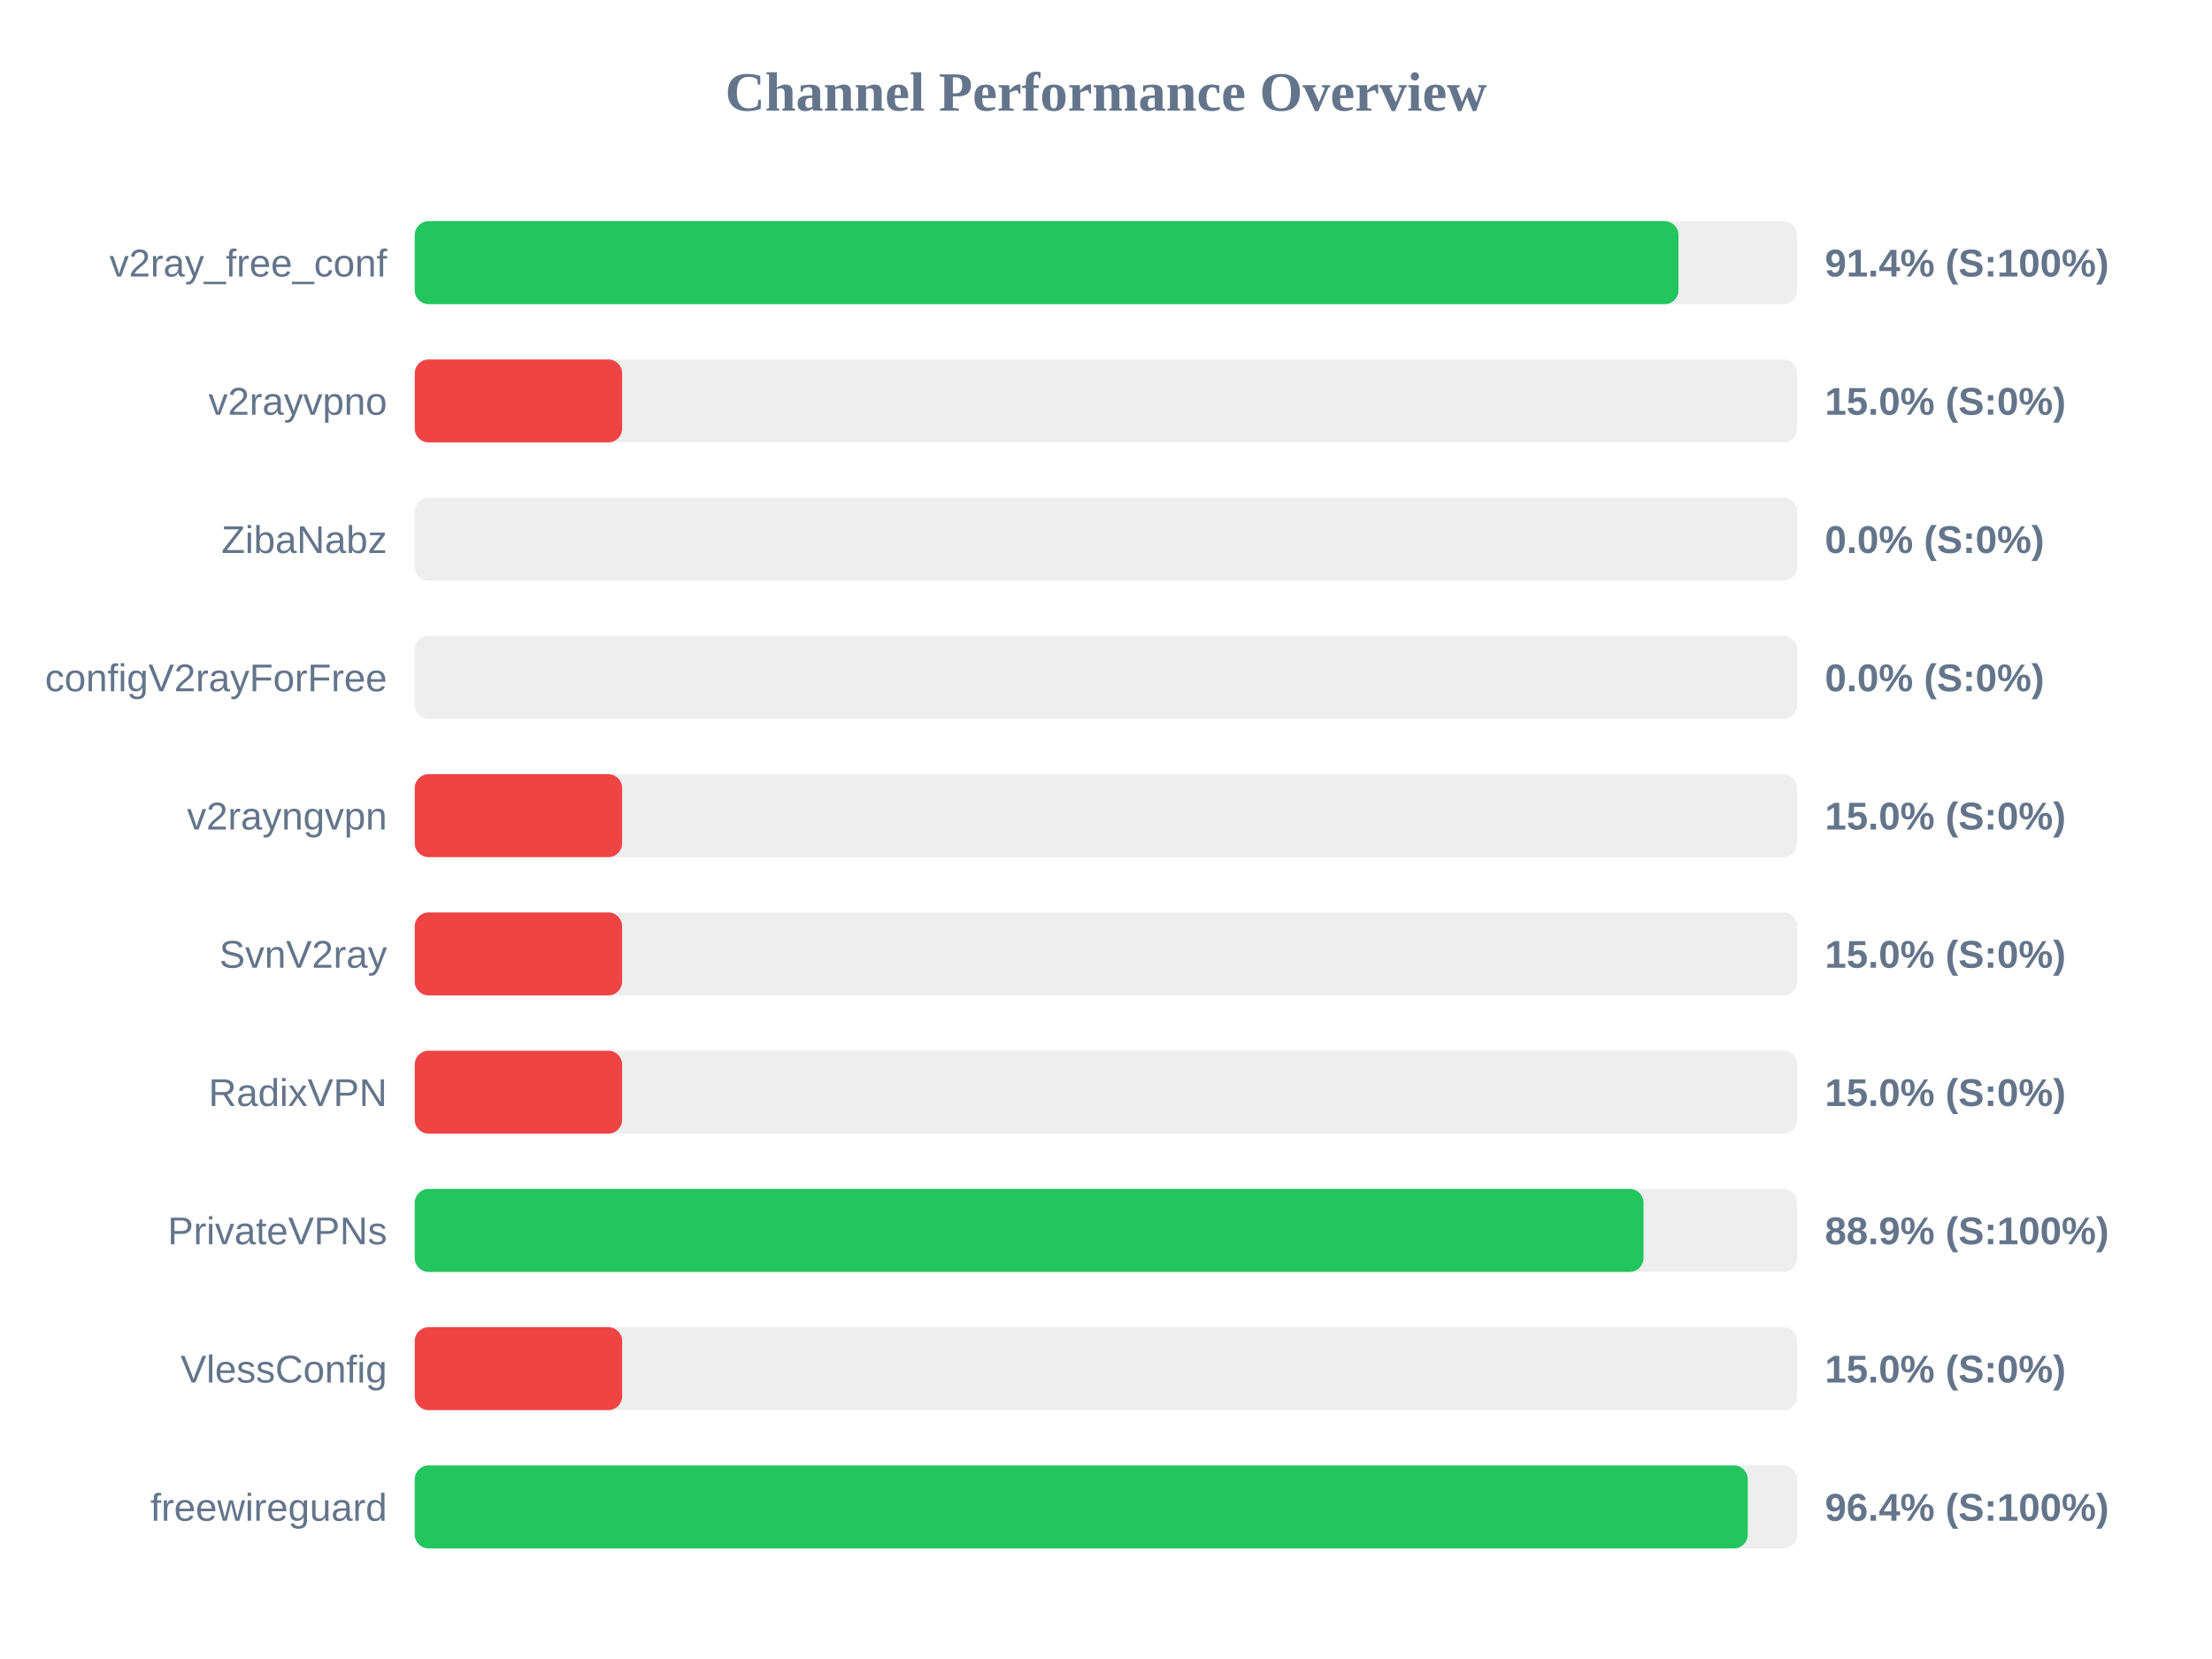
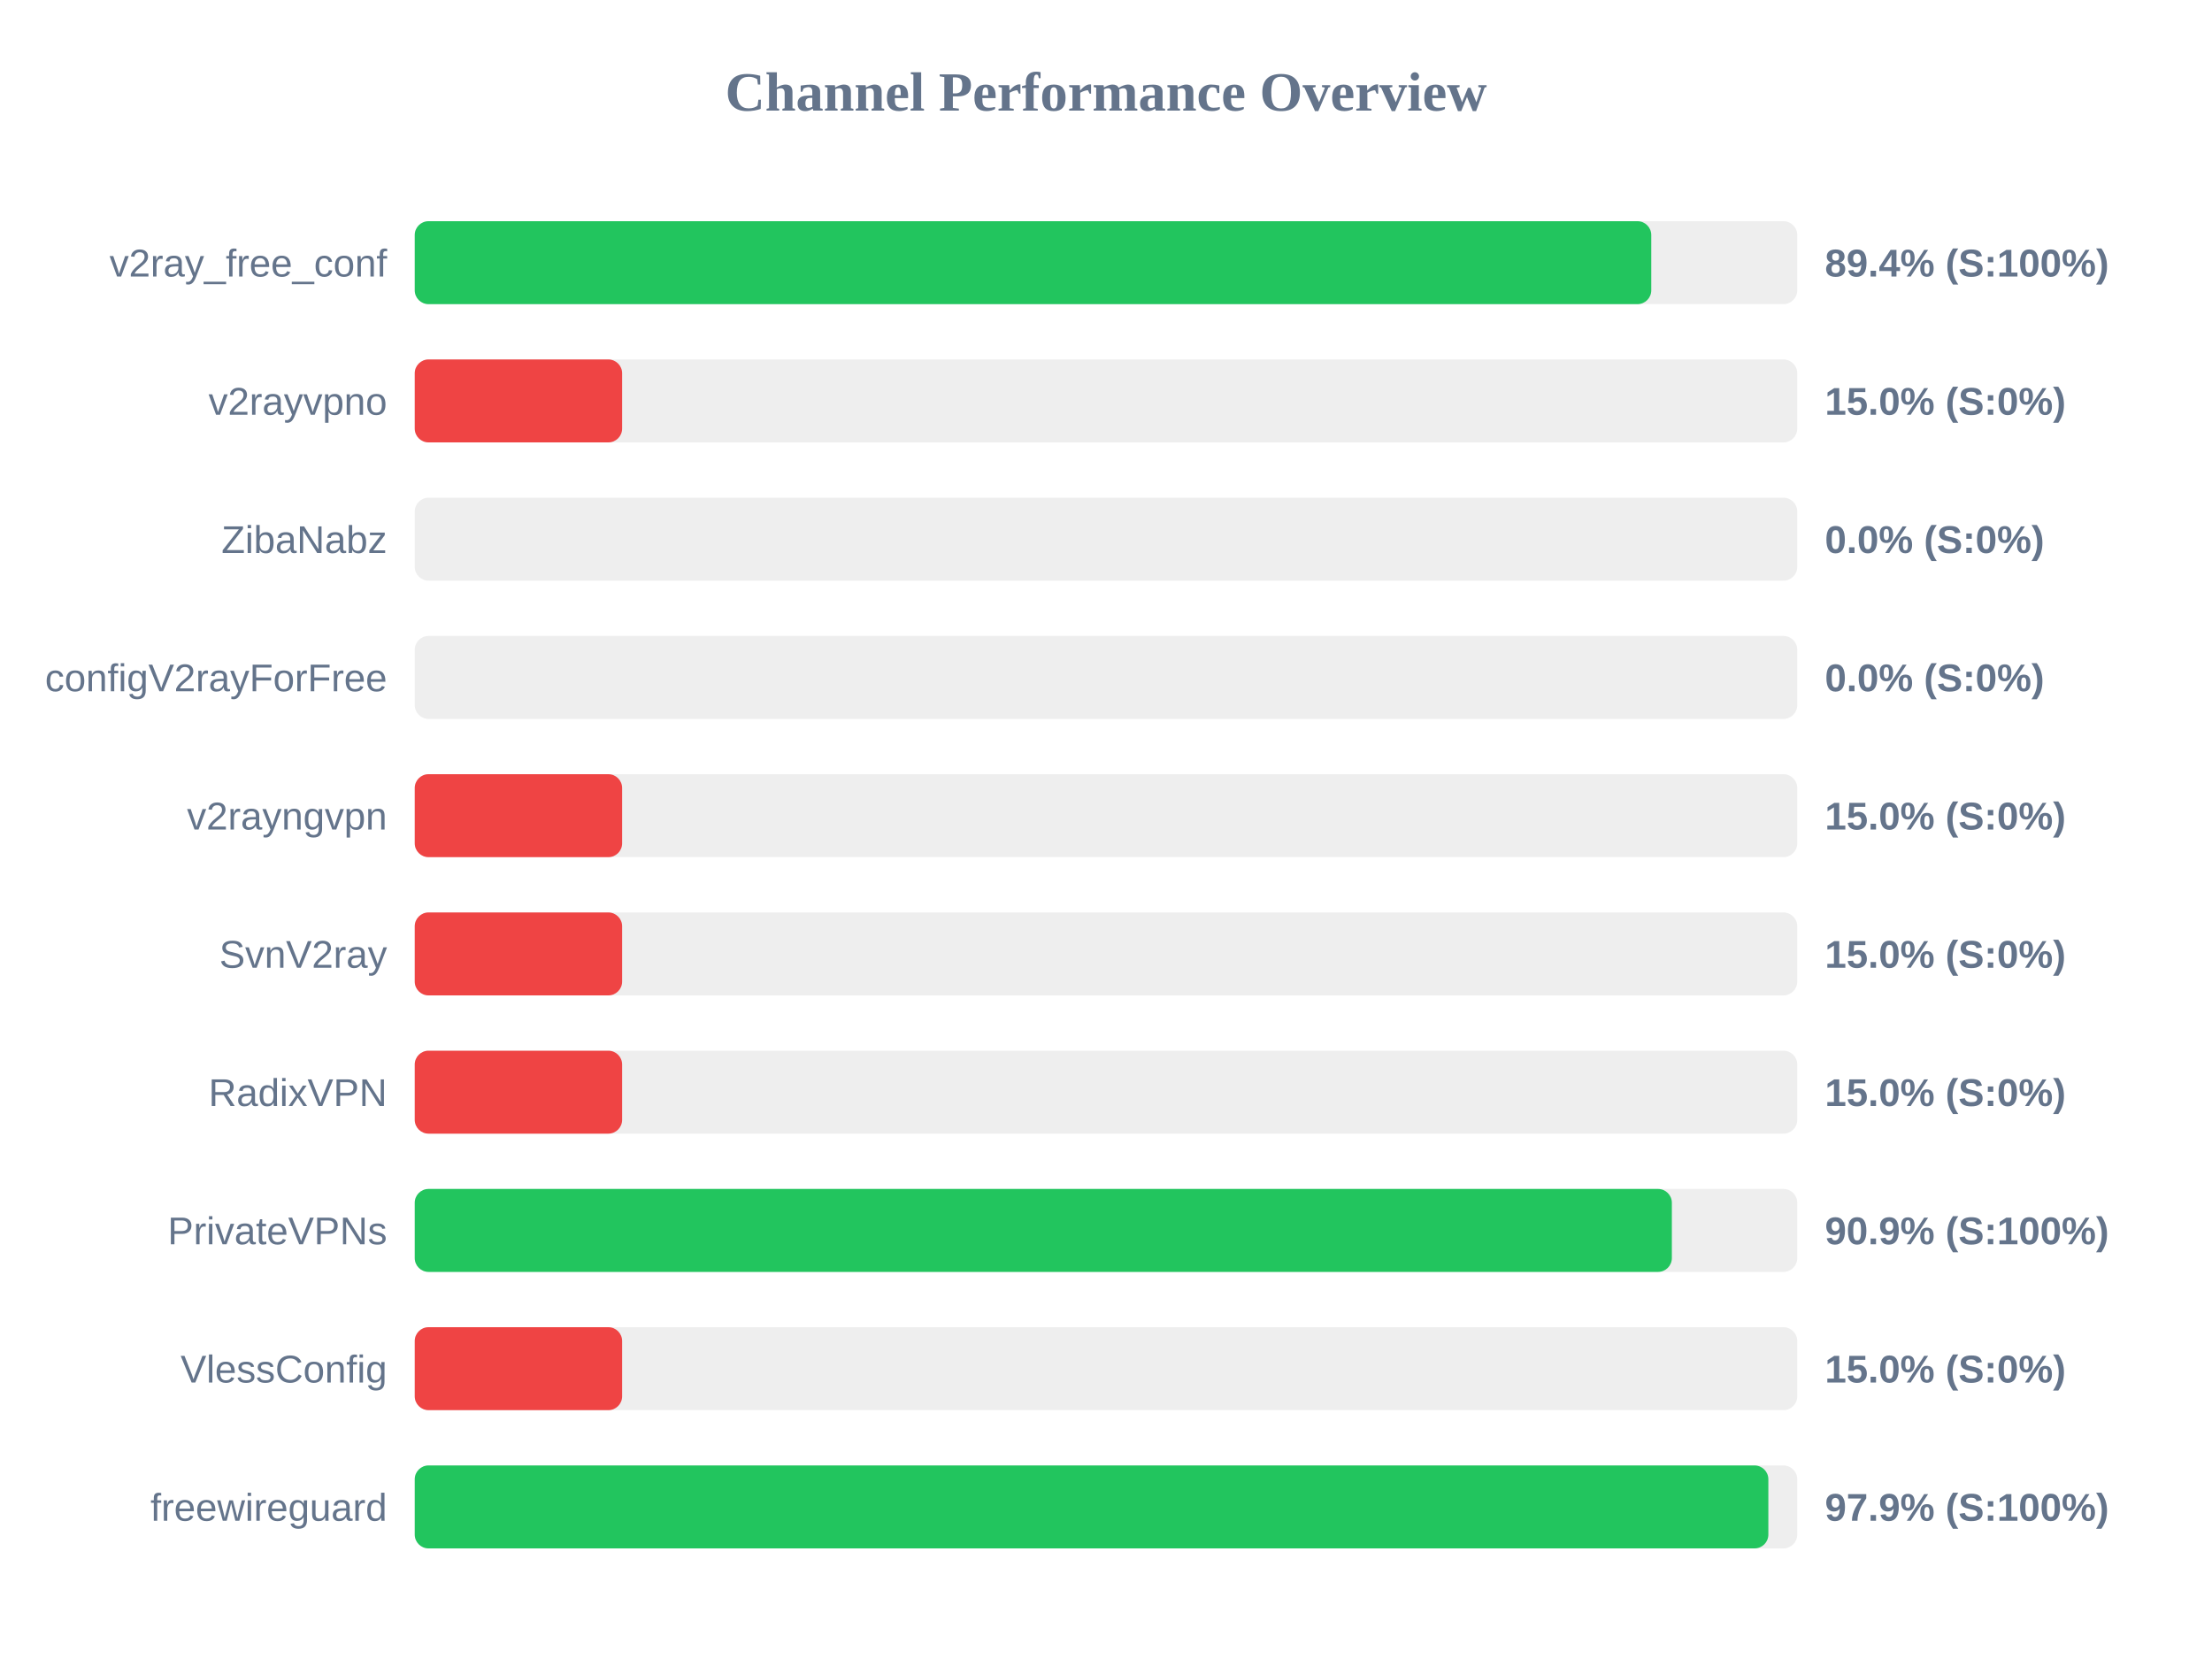
<svg xmlns="http://www.w3.org/2000/svg" width="800" height="600" version="1.1">
  <style>
        .row { font: 14px Arial; fill: #64748b; }
        .score { font: bold 14px Arial; fill: #64748b; }
    </style>
  <text x="400" y="40" text-anchor="middle" font-size="20px" font-weight="bold" fill="#64748b">Channel Performance Overview</text>
  <rect x="150" y="80" width="500" height="30" fill="#eee" rx="5" />
-   <rect x="150" y="80" width="457.05" height="30" fill="#22c55e" rx="5" />
+   <rect x="150" y="80" width="447.2" height="30" fill="#22c55e" rx="5" />
  <text x="140" y="100" text-anchor="end" class="row">v2ray_free_conf</text>
-   <text x="660" y="100" text-anchor="start" class="score">91.4% (S:100%)</text>
+   <text x="660" y="100" text-anchor="start" class="score">89.4% (S:100%)</text>
  <rect x="150" y="130" width="500" height="30" fill="#eee" rx="5" />
  <rect x="150" y="130" width="75.0" height="30" fill="#ef4444" rx="5" />
  <text x="140" y="150" text-anchor="end" class="row">v2rayvpno</text>
  <text x="660" y="150" text-anchor="start" class="score">15.0% (S:0%)</text>
  <rect x="150" y="180" width="500" height="30" fill="#eee" rx="5" />
  <rect x="150" y="180" width="0.0" height="30" fill="#ef4444" rx="5" />
  <text x="140" y="200" text-anchor="end" class="row">ZibaNabz</text>
  <text x="660" y="200" text-anchor="start" class="score">0.0% (S:0%)</text>
  <rect x="150" y="230" width="500" height="30" fill="#eee" rx="5" />
  <rect x="150" y="230" width="0.0" height="30" fill="#ef4444" rx="5" />
  <text x="140" y="250" text-anchor="end" class="row">configV2rayForFree</text>
  <text x="660" y="250" text-anchor="start" class="score">0.0% (S:0%)</text>
  <rect x="150" y="280" width="500" height="30" fill="#eee" rx="5" />
  <rect x="150" y="280" width="75.0" height="30" fill="#ef4444" rx="5" />
  <text x="140" y="300" text-anchor="end" class="row">v2rayngvpn</text>
  <text x="660" y="300" text-anchor="start" class="score">15.0% (S:0%)</text>
  <rect x="150" y="330" width="500" height="30" fill="#eee" rx="5" />
  <rect x="150" y="330" width="75.0" height="30" fill="#ef4444" rx="5" />
  <text x="140" y="350" text-anchor="end" class="row">SvnV2ray</text>
  <text x="660" y="350" text-anchor="start" class="score">15.0% (S:0%)</text>
  <rect x="150" y="380" width="500" height="30" fill="#eee" rx="5" />
  <rect x="150" y="380" width="75.0" height="30" fill="#ef4444" rx="5" />
  <text x="140" y="400" text-anchor="end" class="row">RadixVPN</text>
  <text x="660" y="400" text-anchor="start" class="score">15.0% (S:0%)</text>
  <rect x="150" y="430" width="500" height="30" fill="#eee" rx="5" />
-   <rect x="150" y="430" width="444.4" height="30" fill="#22c55e" rx="5" />
+   <rect x="150" y="430" width="454.65" height="30" fill="#22c55e" rx="5" />
  <text x="140" y="450" text-anchor="end" class="row">PrivateVPNs</text>
-   <text x="660" y="450" text-anchor="start" class="score">88.9% (S:100%)</text>
+   <text x="660" y="450" text-anchor="start" class="score">90.9% (S:100%)</text>
  <rect x="150" y="480" width="500" height="30" fill="#eee" rx="5" />
  <rect x="150" y="480" width="75.0" height="30" fill="#ef4444" rx="5" />
  <text x="140" y="500" text-anchor="end" class="row">VlessConfig</text>
  <text x="660" y="500" text-anchor="start" class="score">15.0% (S:0%)</text>
  <rect x="150" y="530" width="500" height="30" fill="#eee" rx="5" />
-   <rect x="150" y="530" width="482.1" height="30" fill="#22c55e" rx="5" />
+   <rect x="150" y="530" width="489.55" height="30" fill="#22c55e" rx="5" />
  <text x="140" y="550" text-anchor="end" class="row">freewireguard</text>
-   <text x="660" y="550" text-anchor="start" class="score">96.4% (S:100%)</text>
+   <text x="660" y="550" text-anchor="start" class="score">97.9% (S:100%)</text>
</svg>
